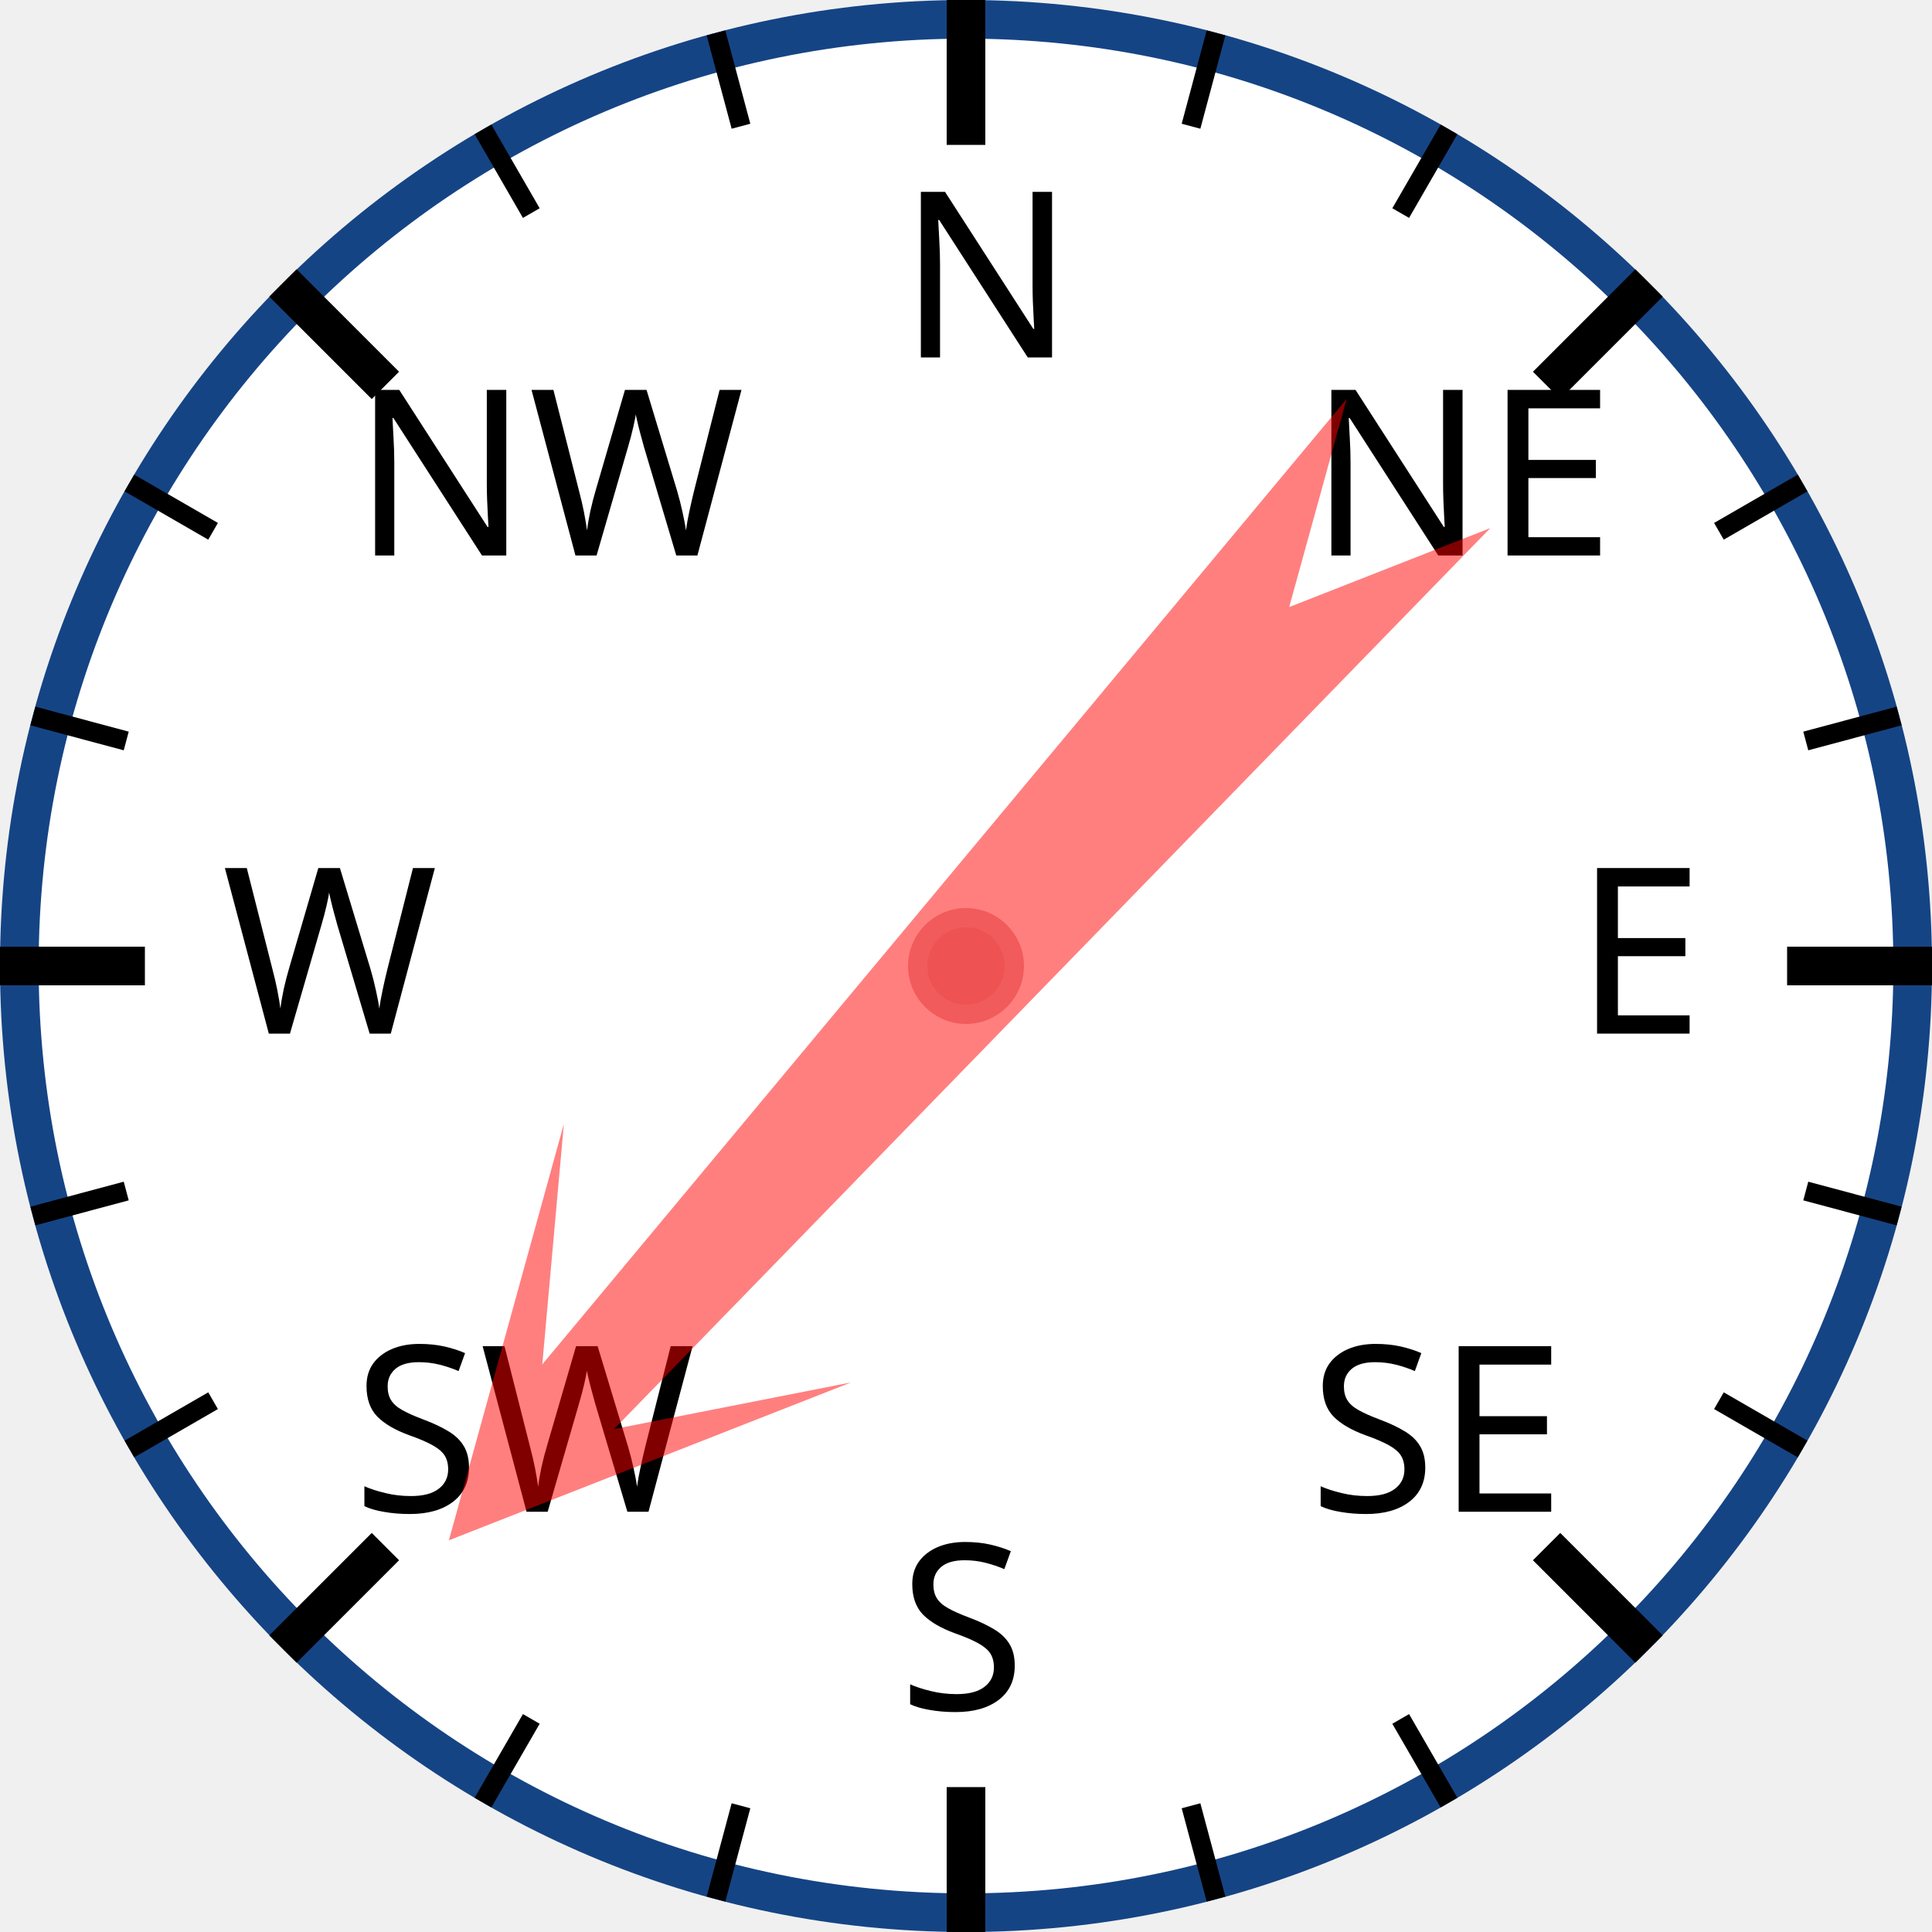
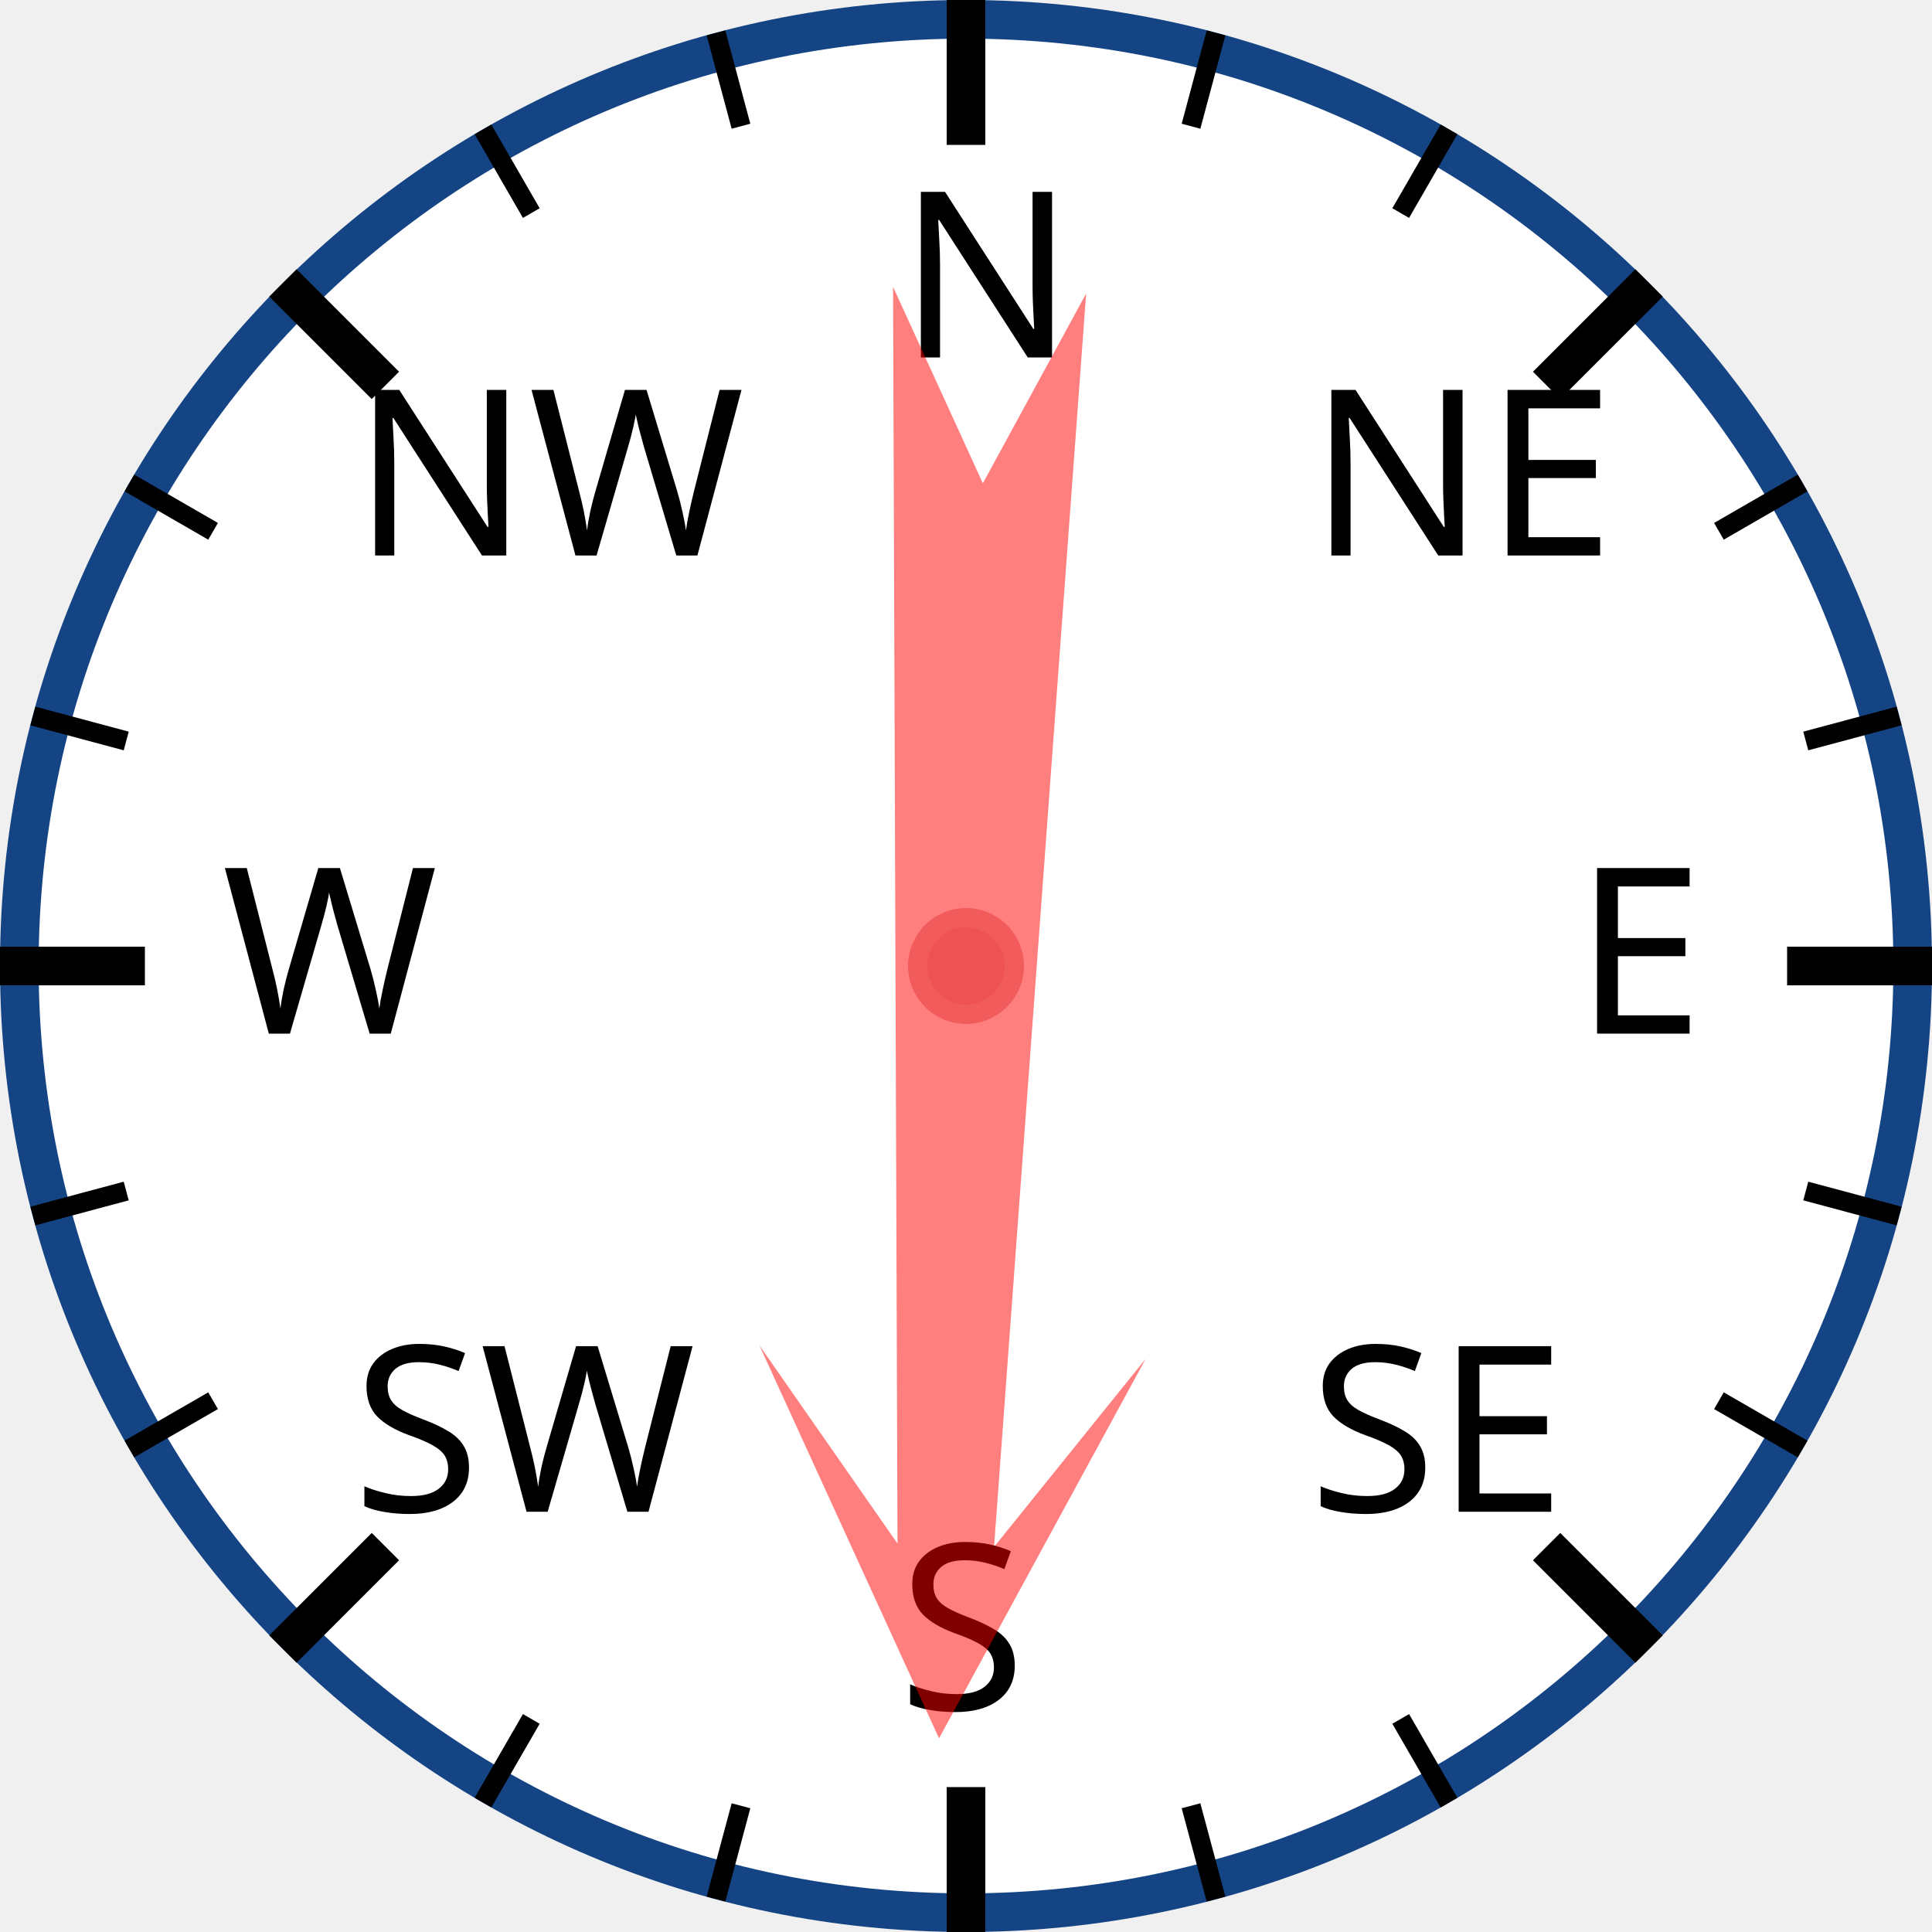
<svg xmlns="http://www.w3.org/2000/svg" width="120px" height="120px" viewBox="0 0 200 200">
  <circle cx="100" cy="100" r="98" style="fill: white; stroke: #154485; stroke-width: 4;" />
  <text x="93.0" y="37.0" style="font-family: sans-serif; font-size: 18pt;">N</text>
  <line x1="100.0" y1="0.0" x2="100.0" y2="15.0" style="stroke: black; stroke-width: 4;" />
  <line x1="74.118" y1="3.407" x2="76.706" y2="13.067" style="stroke: black; stroke-width: 2;" />
  <line x1="50" y1="13.397" x2="55" y2="22.058" style="stroke: black; stroke-width: 2;" />
  <text x="36.503" y="57.503" style="font-family: sans-serif; font-size: 18pt;">NW</text>
  <line x1="29.289" y1="29.289" x2="39.896" y2="39.896" style="stroke: black; stroke-width: 4;" />
  <line x1="13.397" y1="50" x2="22.058" y2="55" style="stroke: black; stroke-width: 2;" />
  <line x1="3.407" y1="74.118" x2="13.067" y2="76.706" style="stroke: black; stroke-width: 2;" />
  <text x="23.0" y="107.0" style="font-family: sans-serif; font-size: 18pt;">W</text>
  <line x1="0.0" y1="100.0" x2="15.0" y2="100.0" style="stroke: black; stroke-width: 4;" />
  <line x1="3.407" y1="125.882" x2="13.067" y2="123.294" style="stroke: black; stroke-width: 2;" />
  <line x1="13.397" y1="150" x2="22.058" y2="145" style="stroke: black; stroke-width: 2;" />
  <text x="36.503" y="156.497" style="font-family: sans-serif; font-size: 18pt;">SW</text>
  <line x1="29.289" y1="170.711" x2="39.896" y2="160.104" style="stroke: black; stroke-width: 4;" />
  <line x1="50" y1="186.603" x2="55" y2="177.942" style="stroke: black; stroke-width: 2;" />
  <line x1="74.118" y1="196.593" x2="76.706" y2="186.933" style="stroke: black; stroke-width: 2;" />
  <text x="93" y="177.0" style="font-family: sans-serif; font-size: 18pt;">S</text>
  <line x1="100" y1="200.0" x2="100" y2="185.0" style="stroke: black; stroke-width: 4;" />
  <line x1="125.882" y1="196.593" x2="123.294" y2="186.933" style="stroke: black; stroke-width: 2;" />
  <line x1="150.0" y1="186.603" x2="145.0" y2="177.942" style="stroke: black; stroke-width: 2;" />
  <text x="135.497" y="156.497" style="font-family: sans-serif; font-size: 18pt;">SE</text>
  <line x1="170.711" y1="170.711" x2="160.104" y2="160.104" style="stroke: black; stroke-width: 4;" />
  <line x1="186.603" y1="150" x2="177.942" y2="145" style="stroke: black; stroke-width: 2;" />
  <line x1="196.593" y1="125.882" x2="186.933" y2="123.294" style="stroke: black; stroke-width: 2;" />
  <text x="163.0" y="107" style="font-family: sans-serif; font-size: 18pt;">E</text>
  <line x1="200.0" y1="100" x2="185.0" y2="100" style="stroke: black; stroke-width: 4;" />
  <line x1="196.593" y1="74.118" x2="186.933" y2="76.706" style="stroke: black; stroke-width: 2;" />
  <line x1="186.603" y1="50" x2="177.942" y2="55" style="stroke: black; stroke-width: 2;" />
  <text x="135.497" y="57.503" style="font-family: sans-serif; font-size: 18pt;">NE</text>
  <line x1="170.711" y1="29.289" x2="160.104" y2="39.896" style="stroke: black; stroke-width: 4;" />
  <line x1="150" y1="13.397" x2="145" y2="22.058" style="stroke: black; stroke-width: 2;" />
  <line x1="125.882" y1="3.407" x2="123.294" y2="13.067" style="stroke: black; stroke-width: 2;" />
-   <polygon points="100 20 120 60 105 40 110 170 100 150 90 170 95 40 80 60" style="fill: red; fill-opacity: 0.5;" transform="rotate(222,100,100)" />
+   <polygon points="100 20 120 60 105 40 110 170 100 150 90 170 95 40 80 60" style="fill: red; fill-opacity: 0.5;" transform="rotate(182,100,100)" />
  <circle cx="100" cy="100" r="5" style="fill: #EE5252; stroke: #F25B5B; stroke-width: 2;" />
</svg>
